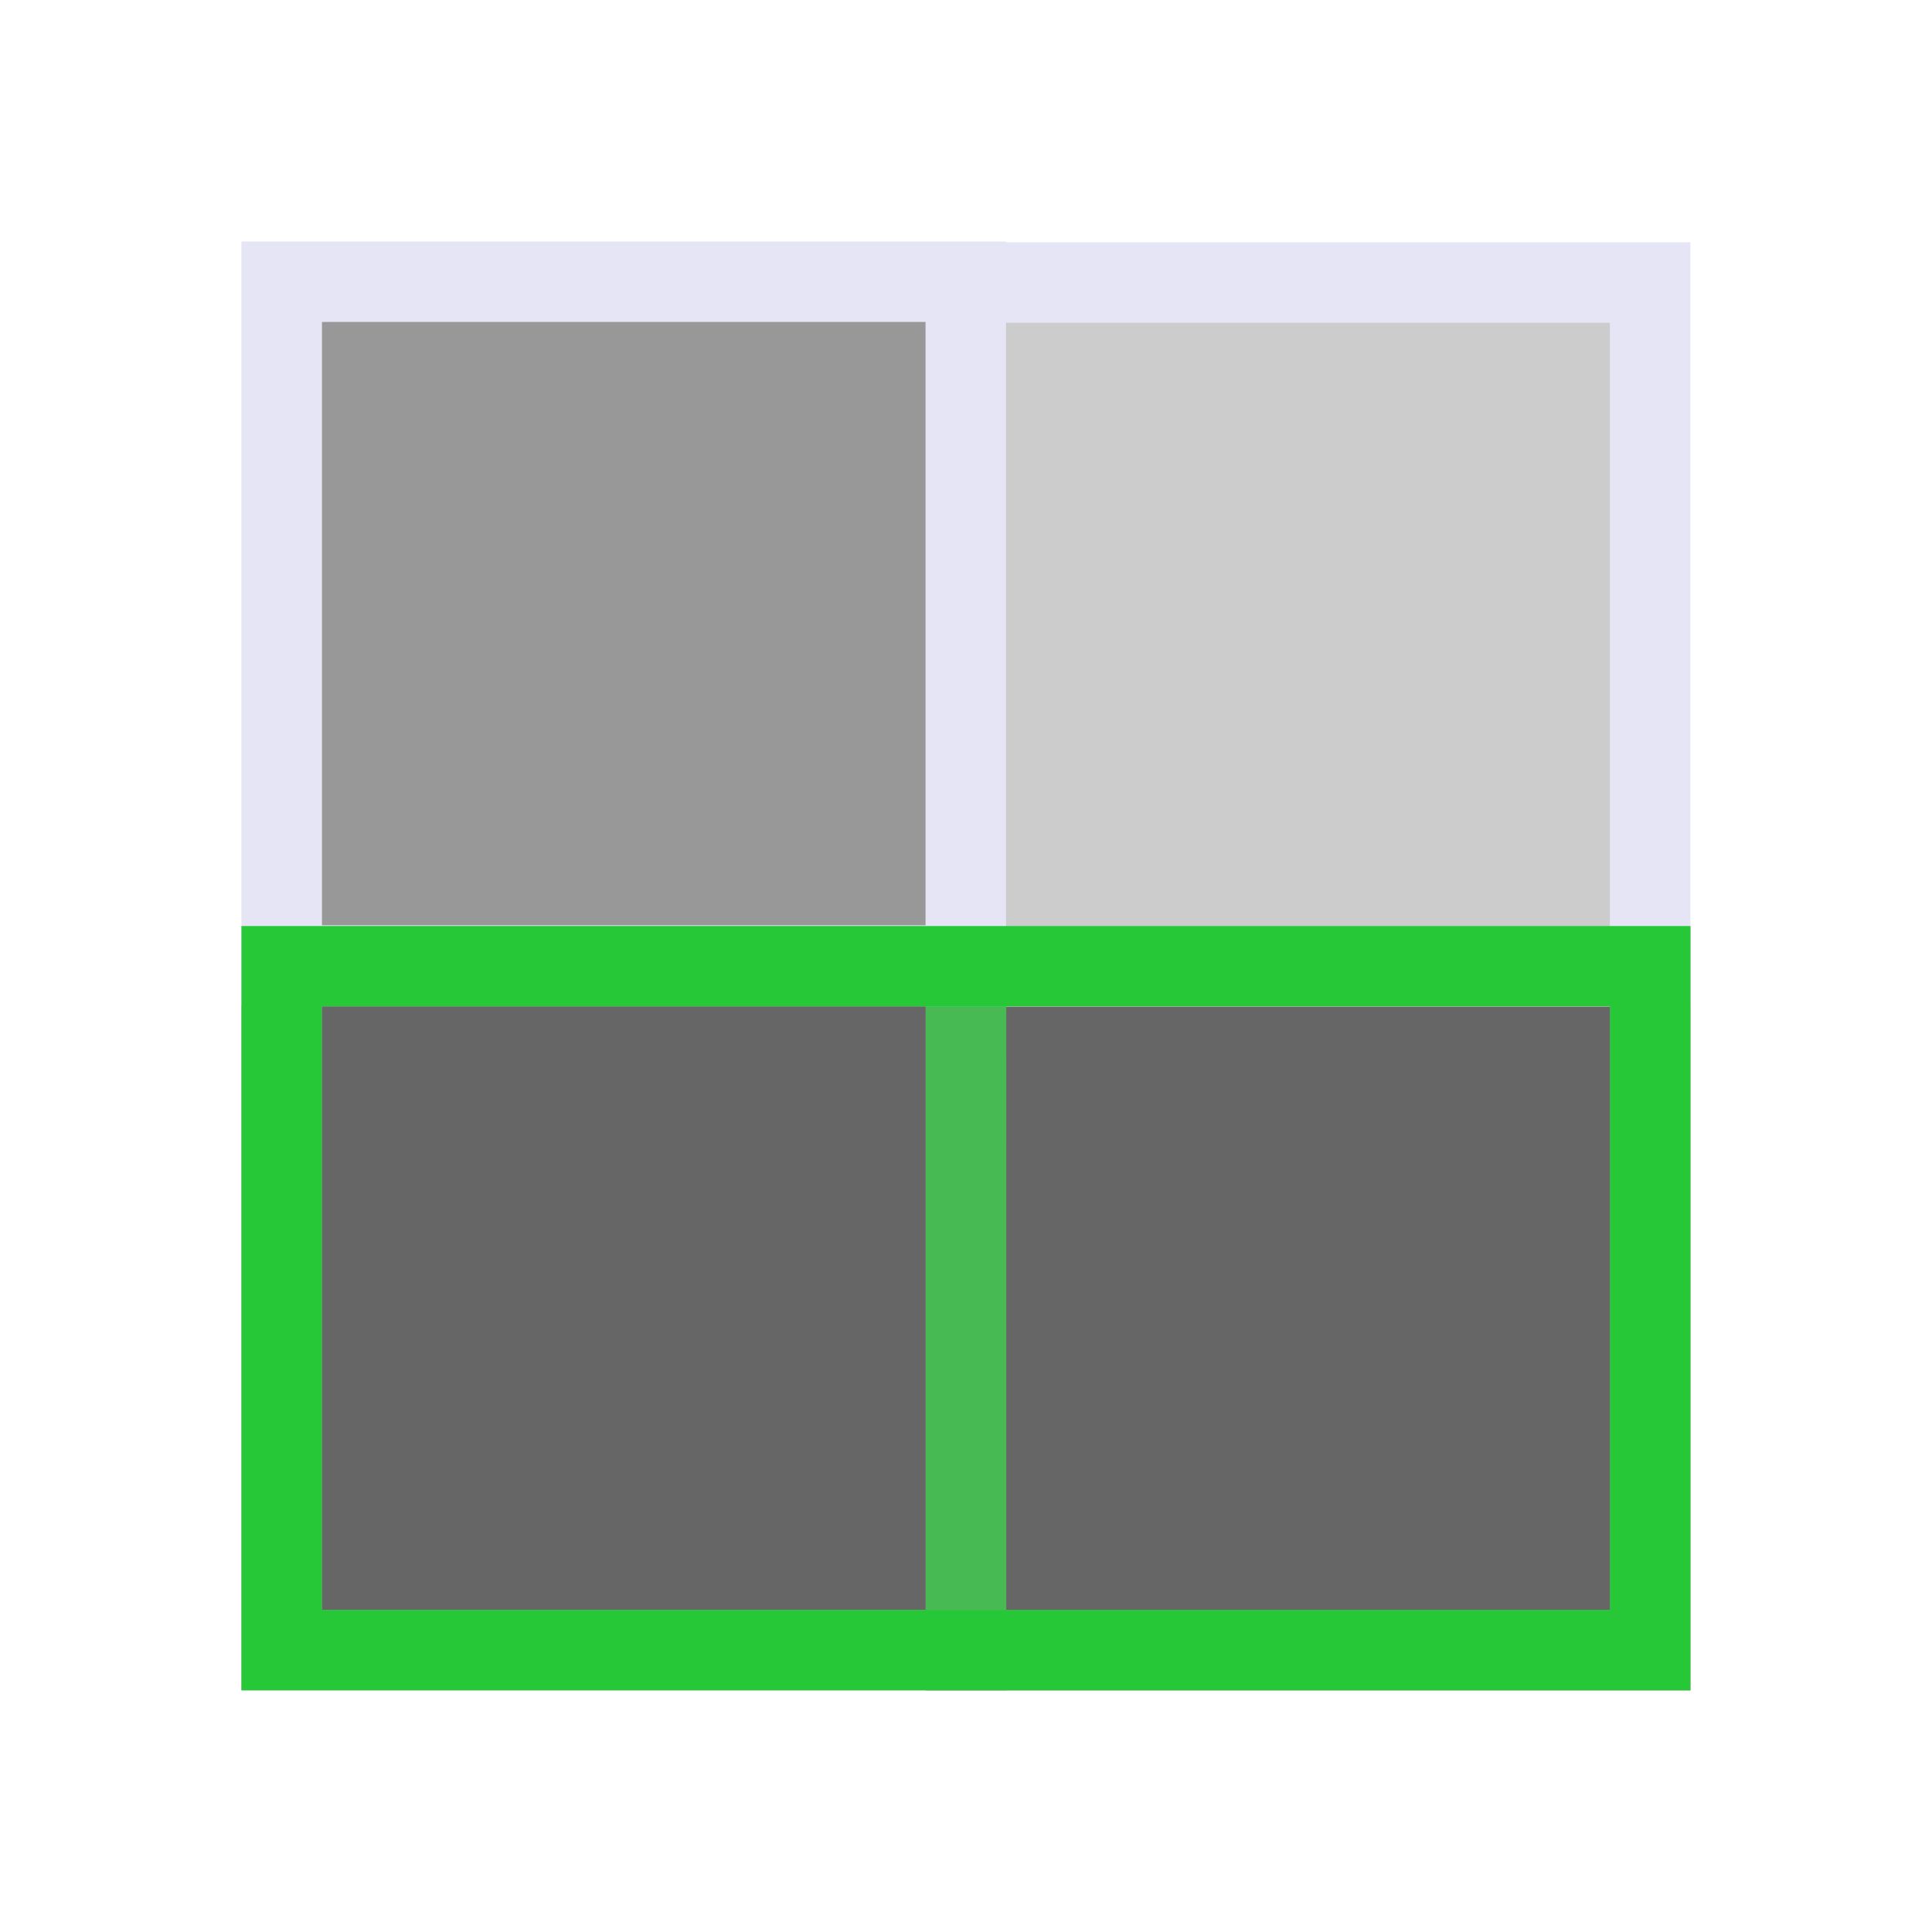
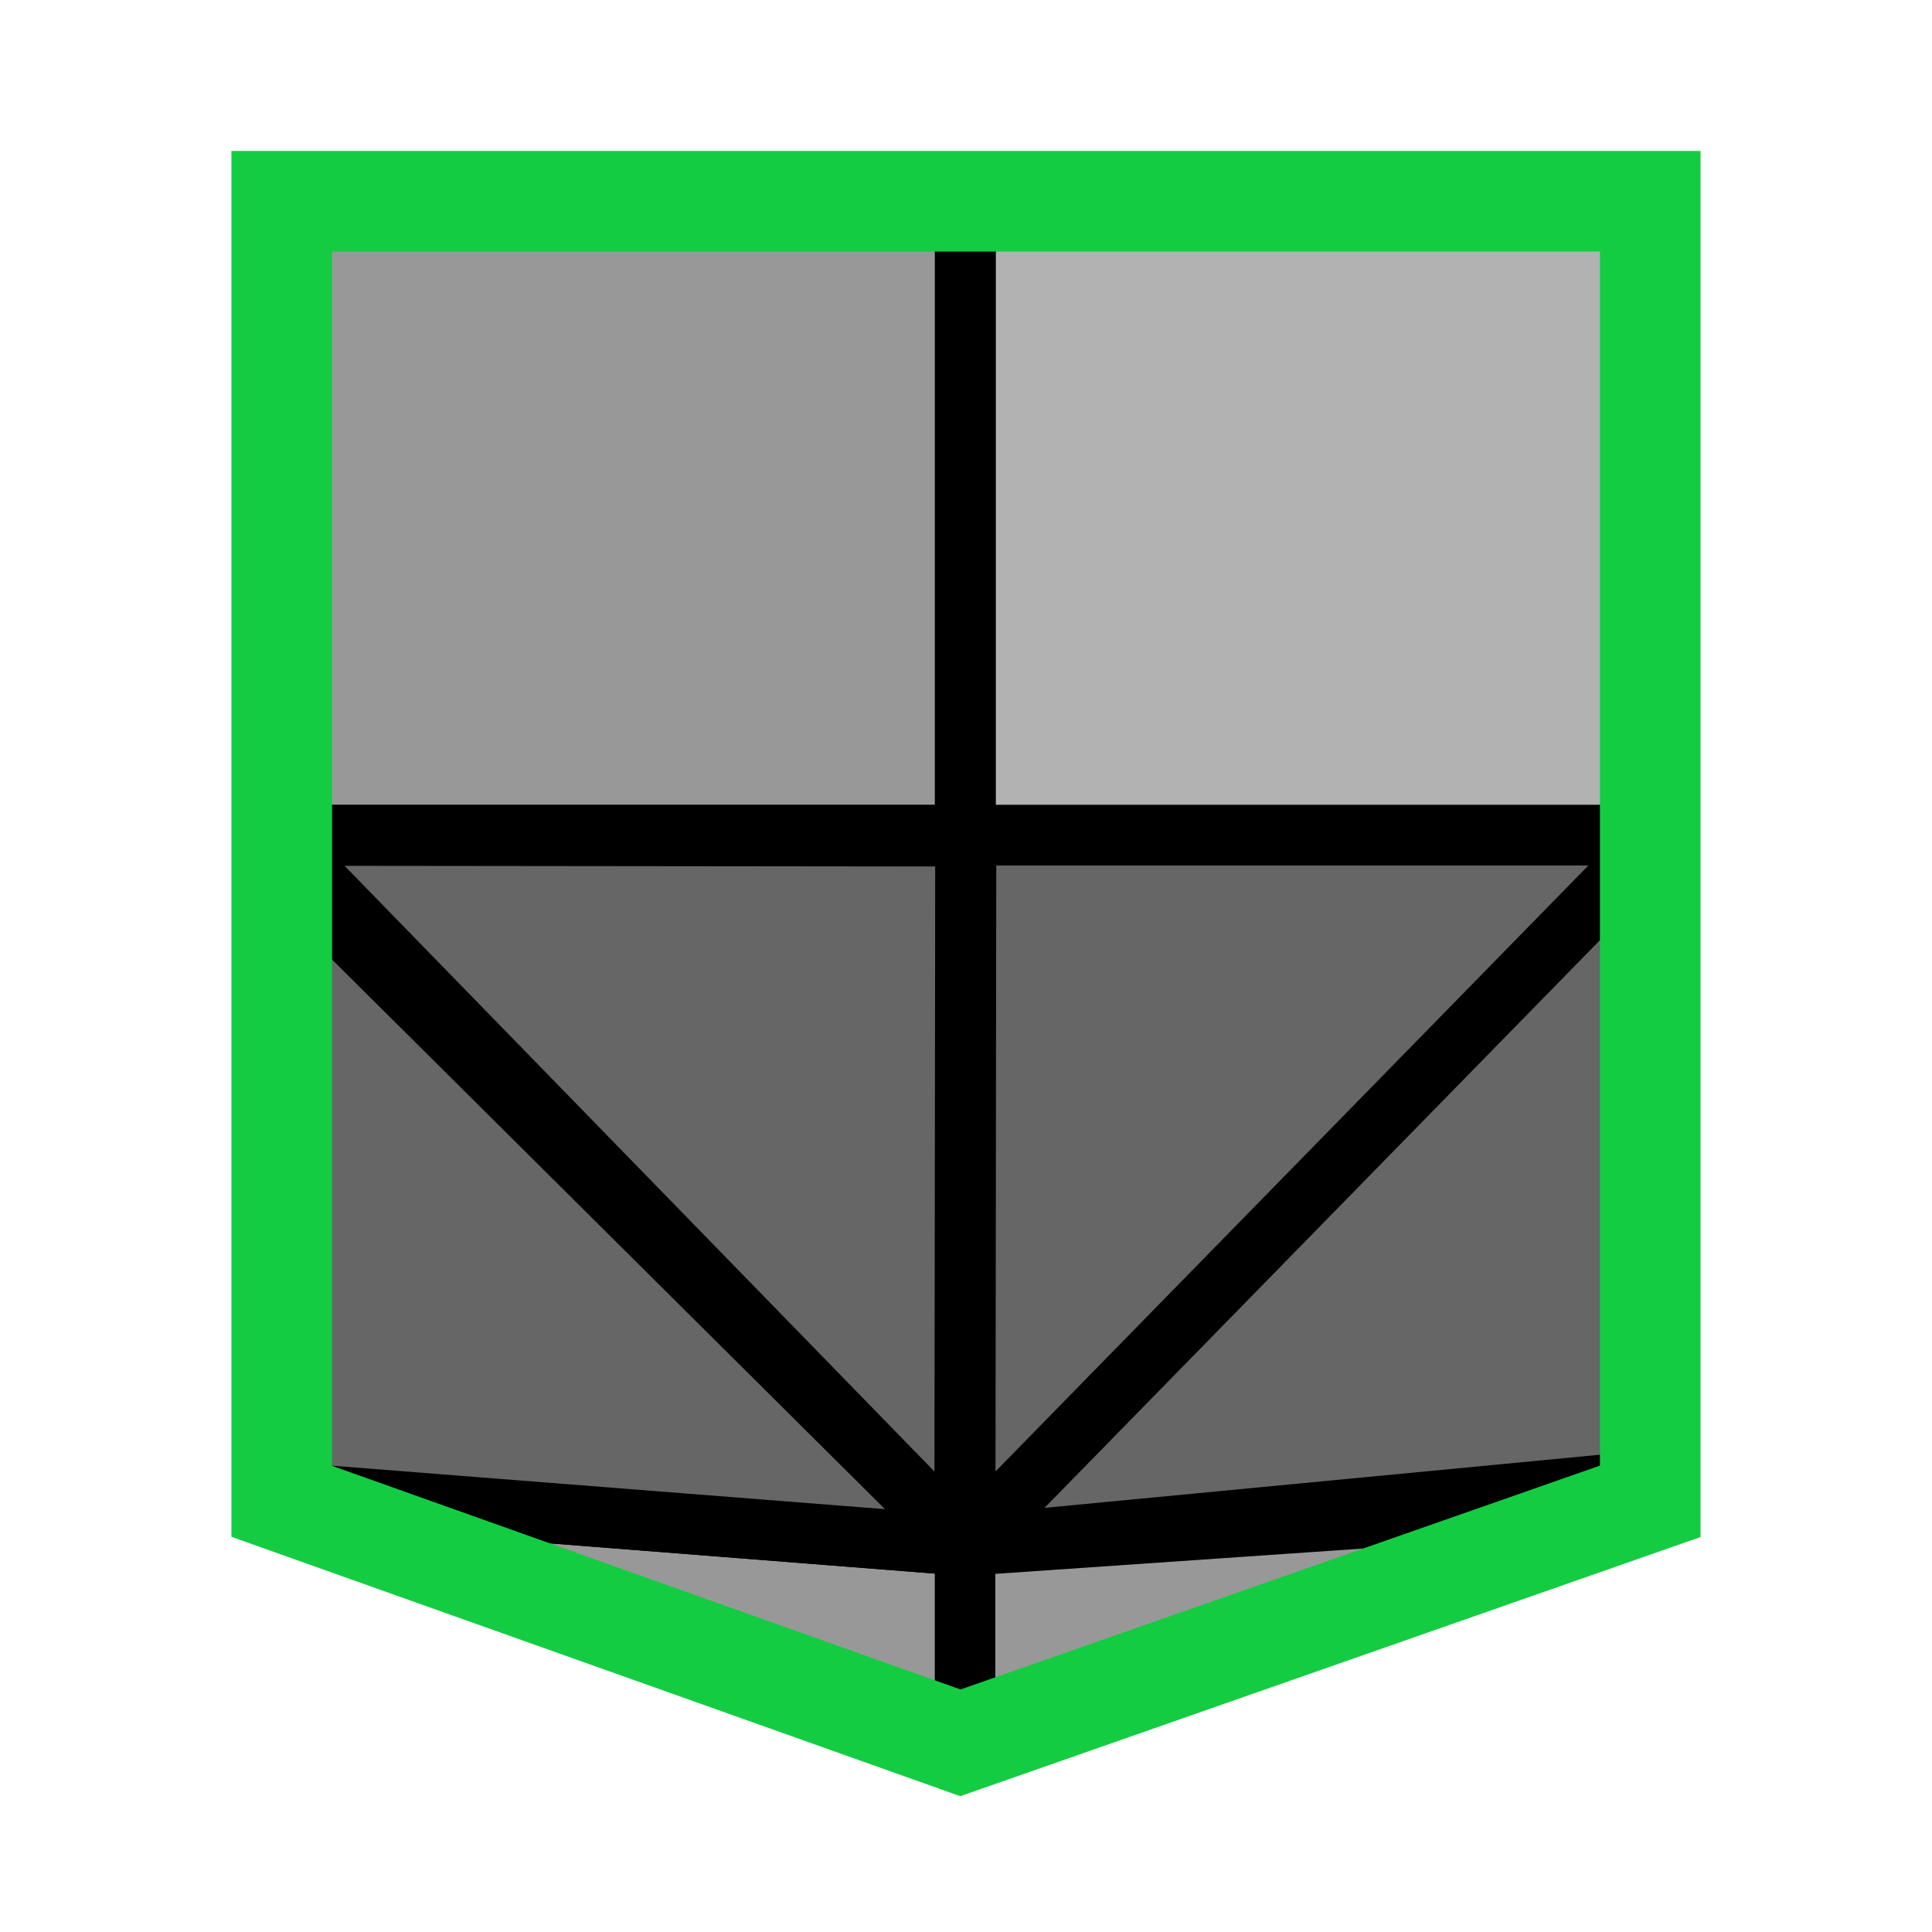
<svg xmlns="http://www.w3.org/2000/svg" width="48" height="48" viewBox="0 0 48 48" version="1.1" id="svg1" xml:space="preserve">
  <defs id="defs1" />
  <g id="DarkThemeEnabledLayer" style="display:inline">
-     <g id="g1" transform="matrix(0.9795403,0,0,0.9788618,2.042454,2.183475)" style="fill:#666666;fill-opacity:1;stroke:#989898;stroke-width:2.042;stroke-dasharray:none;stroke-opacity:1">
-       <path style="display:inline;fill:#666666;fill-opacity:1;stroke:#989898;stroke-width:2.042;stroke-linecap:butt;stroke-linejoin:miter;stroke-dasharray:none;stroke-opacity:1" d="m 5.06,22.295 v 17.355 0 H 22.416 V 22.295 Z" id="path3-9-1-7" />
+     <path style="display:inline;fill:none;stroke:#000000;stroke-width:1.5;stroke-linecap:butt;stroke-linejoin:miter;stroke-dasharray:none;stroke-opacity:1" d="M 22.933,21.658 Z" id="path9-4-9" />
+     <path style="display:inline;fill:#989898;fill-opacity:1;stroke:#000000;stroke-width:1.509;stroke-linecap:butt;stroke-linejoin:miter;stroke-dasharray:none;stroke-opacity:1" d="m 6.761,4.76 v 15.987 0 H 23.981 V 4.76 Z" id="path3-9-1-8-2-5" />
+     <path style="display:inline;fill:#b2b2b2;fill-opacity:1;stroke:#000000;stroke-width:1.511;stroke-linecap:butt;stroke-linejoin:miter;stroke-dasharray:none;stroke-opacity:1" d="m 23.986,4.761 v 15.989 0 H 41.235 V 4.761 Z" id="path3-9-1-8-95" />
+     <path style="display:inline;fill:#989898;fill-opacity:1;stroke:#000000;stroke-width:1.5;stroke-linecap:round;stroke-linejoin:round;stroke-dasharray:none;stroke-opacity:1" d="M 6.749,37.048 23.978,38.402 23.978,43.548 6.749,37.048" id="path3-5-5" />
+     <path style="display:inline;fill:#989898;fill-opacity:1;stroke:#000000;stroke-width:1.5;stroke-linecap:round;stroke-linejoin:round;stroke-dasharray:none;stroke-opacity:1" d="M 41.351,37.205 23.978,38.402 v 5.146 l 17.373,-6.344" id="path3-2-2-52" />
+     <g id="g2" transform="matrix(0.9983376,0,0,0.9987406,0.02569128,0.04836476)" style="fill:#666666;fill-opacity:1;stroke:#000000;stroke-width:1.001;stroke-opacity:1">
+       <path style="fill:#666666;fill-opacity:1;stroke:#000000;stroke-width:1.502;stroke-linecap:butt;stroke-linejoin:round;stroke-dasharray:none;stroke-opacity:1" d="m 6.735,21.269 -0.001,15.779 17.244,1.354 z" id="path1" />
+       <path style="fill:#666666;fill-opacity:1;stroke:#000000;stroke-width:1.502;stroke-linecap:butt;stroke-linejoin:round;stroke-dasharray:none;stroke-opacity:1" d="m 23.978,38.402 0.022,-17.646 -17.233,-0.019 17.211,17.665" id="path2" />
    </g>
-     <g id="g2-5" transform="matrix(0.9795403,0,0,0.9788618,19.04274,2.187785)" style="display:inline;fill:#666666;stroke:#989898;stroke-width:2.042;stroke-dasharray:none;stroke-opacity:1">
-       <path style="display:inline;fill:#666666;fill-opacity:1;stroke:#989898;stroke-width:2.042;stroke-linecap:butt;stroke-linejoin:miter;stroke-dasharray:none;stroke-opacity:1" d="m 5.06,22.295 v 17.355 0 H 22.416 V 22.295 Z" id="path3-9-1-7-8" />
+     <g id="g4" transform="matrix(-1.007579,0,0,1,48.13765,0)" style="fill:#666666;fill-opacity:1;stroke:#000000;stroke-width:0.996;stroke-opacity:1">
+       <path style="fill:#666666;fill-opacity:1;stroke:#000000;stroke-width:1.494;stroke-linecap:butt;stroke-linejoin:round;stroke-dasharray:none;stroke-opacity:1" d="M 6.843,20.756 6.789,36.745 23.978,38.402 Z" id="path3" />
+       <path style="fill:#666666;fill-opacity:1;stroke:#000000;stroke-width:1.494;stroke-linecap:butt;stroke-linejoin:round;stroke-dasharray:none;stroke-opacity:1" d="M 23.978,38.402 23.956,20.756 H 6.843 L 23.978,38.402" id="path4" />
    </g>
-     <g id="g2" transform="matrix(0.9795403,0,0,0.9788618,2.042454,-14.82428)" style="display:inline;fill:#989898;fill-opacity:1;stroke:#e5e5f6;stroke-width:2.042;stroke-dasharray:none;stroke-opacity:1">
-       <path style="display:inline;fill:#989898;fill-opacity:1;stroke:#e5e5f6;stroke-width:2.042;stroke-linecap:butt;stroke-linejoin:miter;stroke-dasharray:none;stroke-opacity:1" d="m 5.06,22.295 v 17.355 0 H 22.416 V 22.295 Z" id="path3-9-1-7-5" />
-     </g>
-     <g id="g2-2" transform="matrix(0.9795302,0,0,0.978867,19.04024,-14.80436)" style="display:inline;fill:#000000;fill-opacity:0.2;stroke:#e5e5f6;stroke-width:2.042;stroke-dasharray:none;stroke-opacity:1">
-       <path style="display:inline;fill:#000000;fill-opacity:0.2;stroke:#e5e5f6;stroke-width:2.042;stroke-linecap:butt;stroke-linejoin:miter;stroke-dasharray:none;stroke-opacity:1" d="m 5.06,22.295 v 17.355 0 H 22.416 V 22.295 Z" id="path3-9-1-7-5-2" />
-     </g>
-     <path style="fill:none;stroke:#26c837;stroke-width:2;stroke-linecap:butt;stroke-linejoin:miter;stroke-dasharray:none;stroke-opacity:0.71" d="M 24,24.988 23.999,40" id="path4" />
-     <path style="fill:none;stroke:#26c837;stroke-width:1.997;stroke-linecap:butt;stroke-linejoin:miter;stroke-dasharray:none;stroke-opacity:1" d="M 6.999,24.006 H 40.999 V 40.997 H 6.999 Z" id="path3" />
+     <path id="rect1" style="fill:none;fill-opacity:0.8;stroke:#14cc42;stroke-width:2;stroke-linecap:round;stroke-opacity:1;paint-order:fill markers stroke" d="M 7,5 H 41 V 37.3 l -17.139,6 -16.861,-6 z" />
+     <path id="path5" style="fill:none;fill-opacity:0.8;stroke:#14cc42;stroke-width:2.5;stroke-linecap:round;stroke-dasharray:none;stroke-opacity:1;paint-order:fill markers stroke" d="M 7,5 H 41 V 37.3 l -17.139,6 -16.861,-6 z" />
  </g>
</svg>
